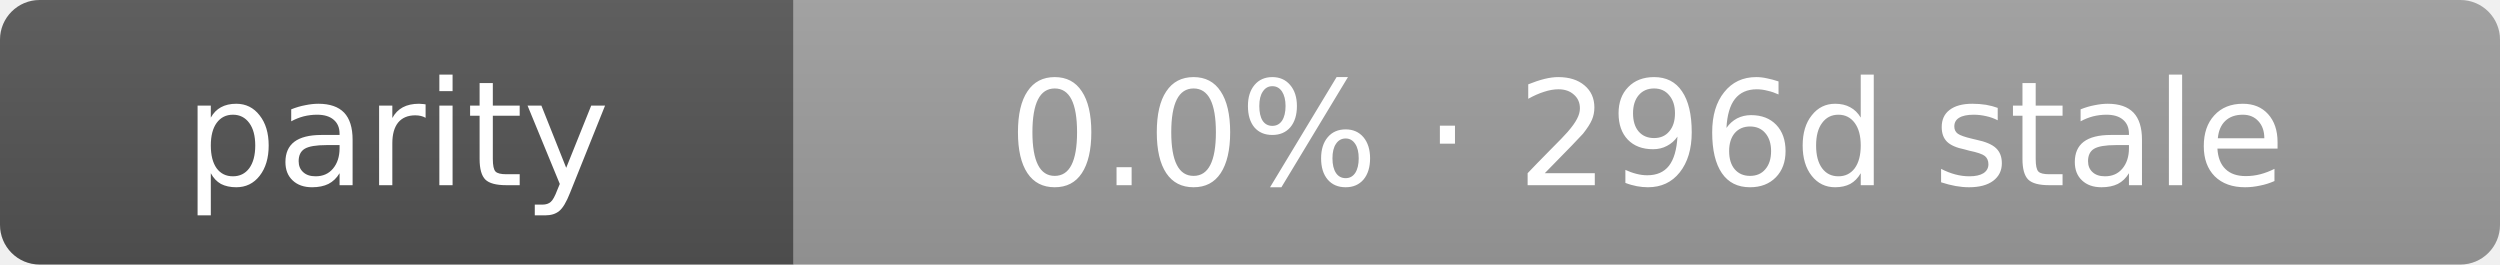
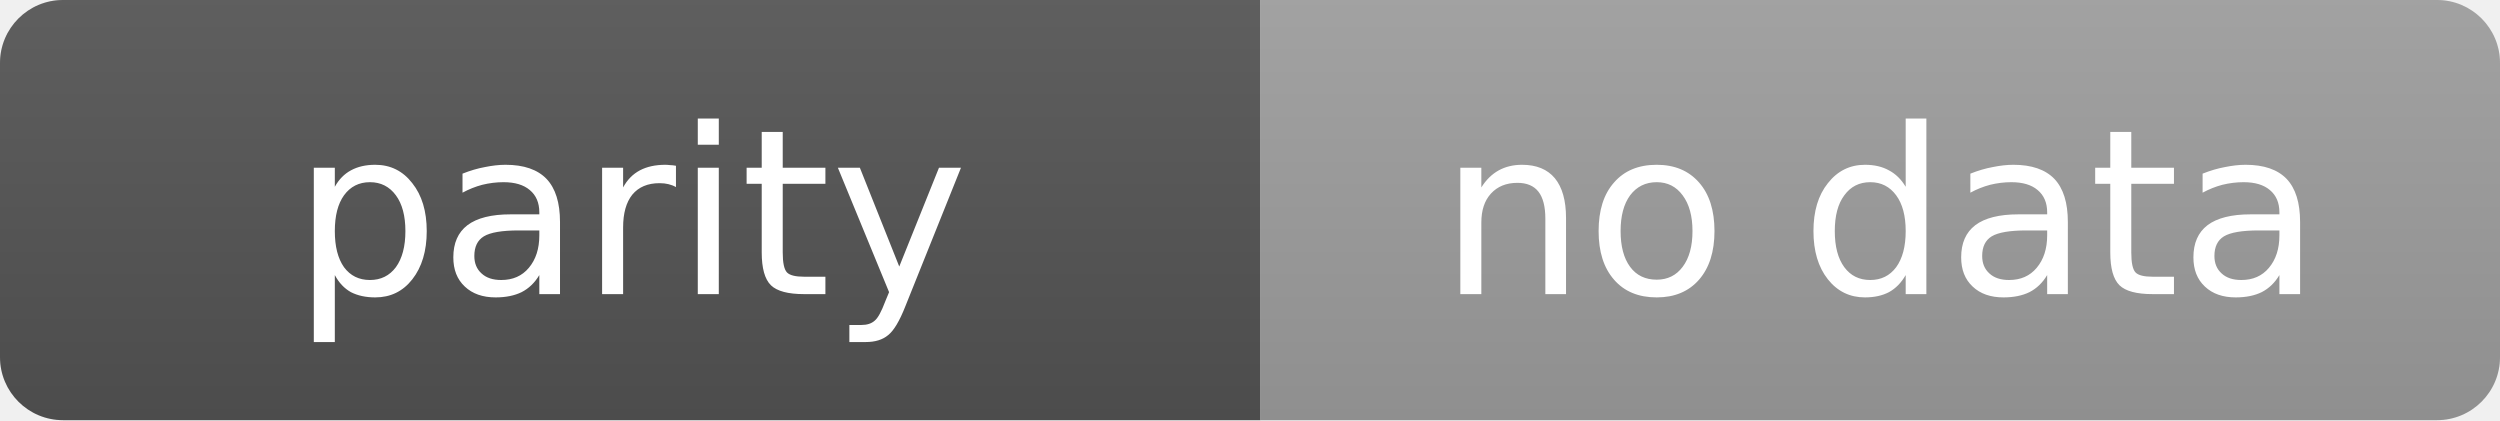
- <svg xmlns="http://www.w3.org/2000/svg" width="189" height="20" role="img" aria-label="parity: 0.0% · 296d stale">
+ <svg xmlns="http://www.w3.org/2000/svg" width="119" height="20" role="img" aria-label="parity: no data">
  <linearGradient id="s" x2="0" y2="100%">
    <stop offset="0" stop-color="#bbb" stop-opacity=".1" />
    <stop offset="1" stop-opacity=".1" />
  </linearGradient>
  <clipPath id="r">
-     <rect width="189" height="20" rx="3" fill="#fff" />
+     <rect width="119" height="20" rx="3" fill="#fff" />
  </clipPath>
  <g clip-path="url(#r)">
    <rect width="60" height="20" fill="#555" />
-     <rect x="60" width="129" height="20" fill="#9f9f9f" />
-     <rect width="189" height="20" fill="url(#s)" />
+     <rect x="60" width="59" height="20" fill="#9f9f9f" />
+     <rect width="119" height="20" fill="url(#s)" />
  </g>
  <g fill="#fff" text-anchor="middle" font-family="Verdana,Geneva,DejaVu Sans,sans-serif" text-rendering="geometricPrecision" font-size="11">
    <text x="30.0" y="14">parity</text>
-     <text x="124.5" y="14">0.0% · 296d stale</text>
+     <text x="89.5" y="14">no data</text>
  </g>
</svg>
